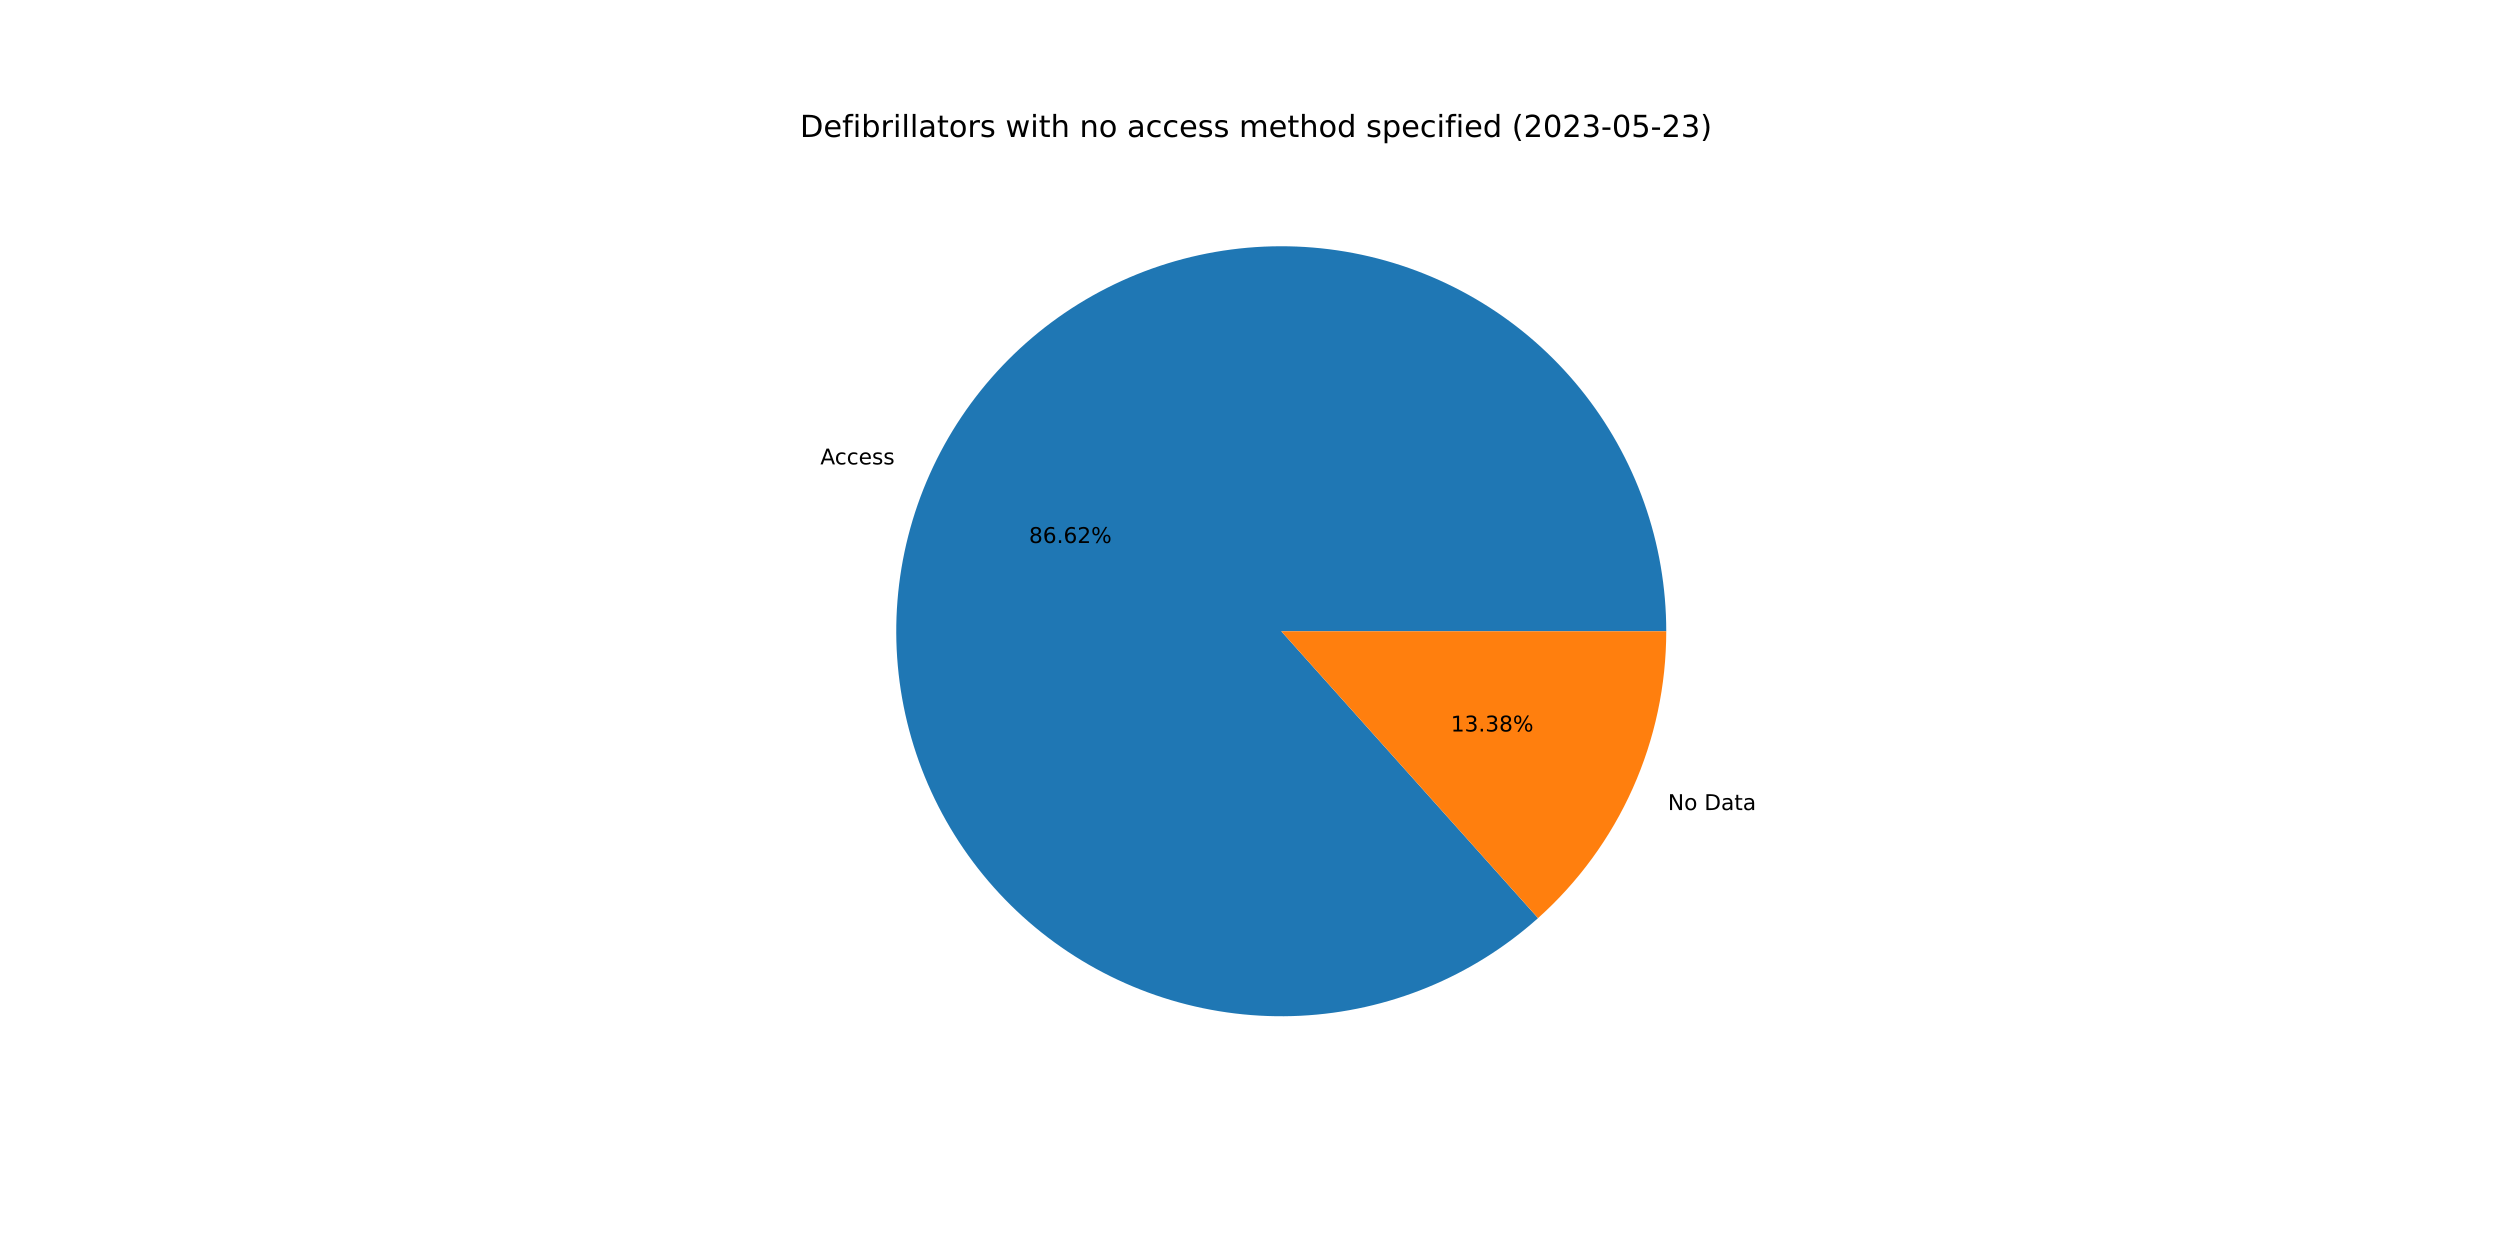
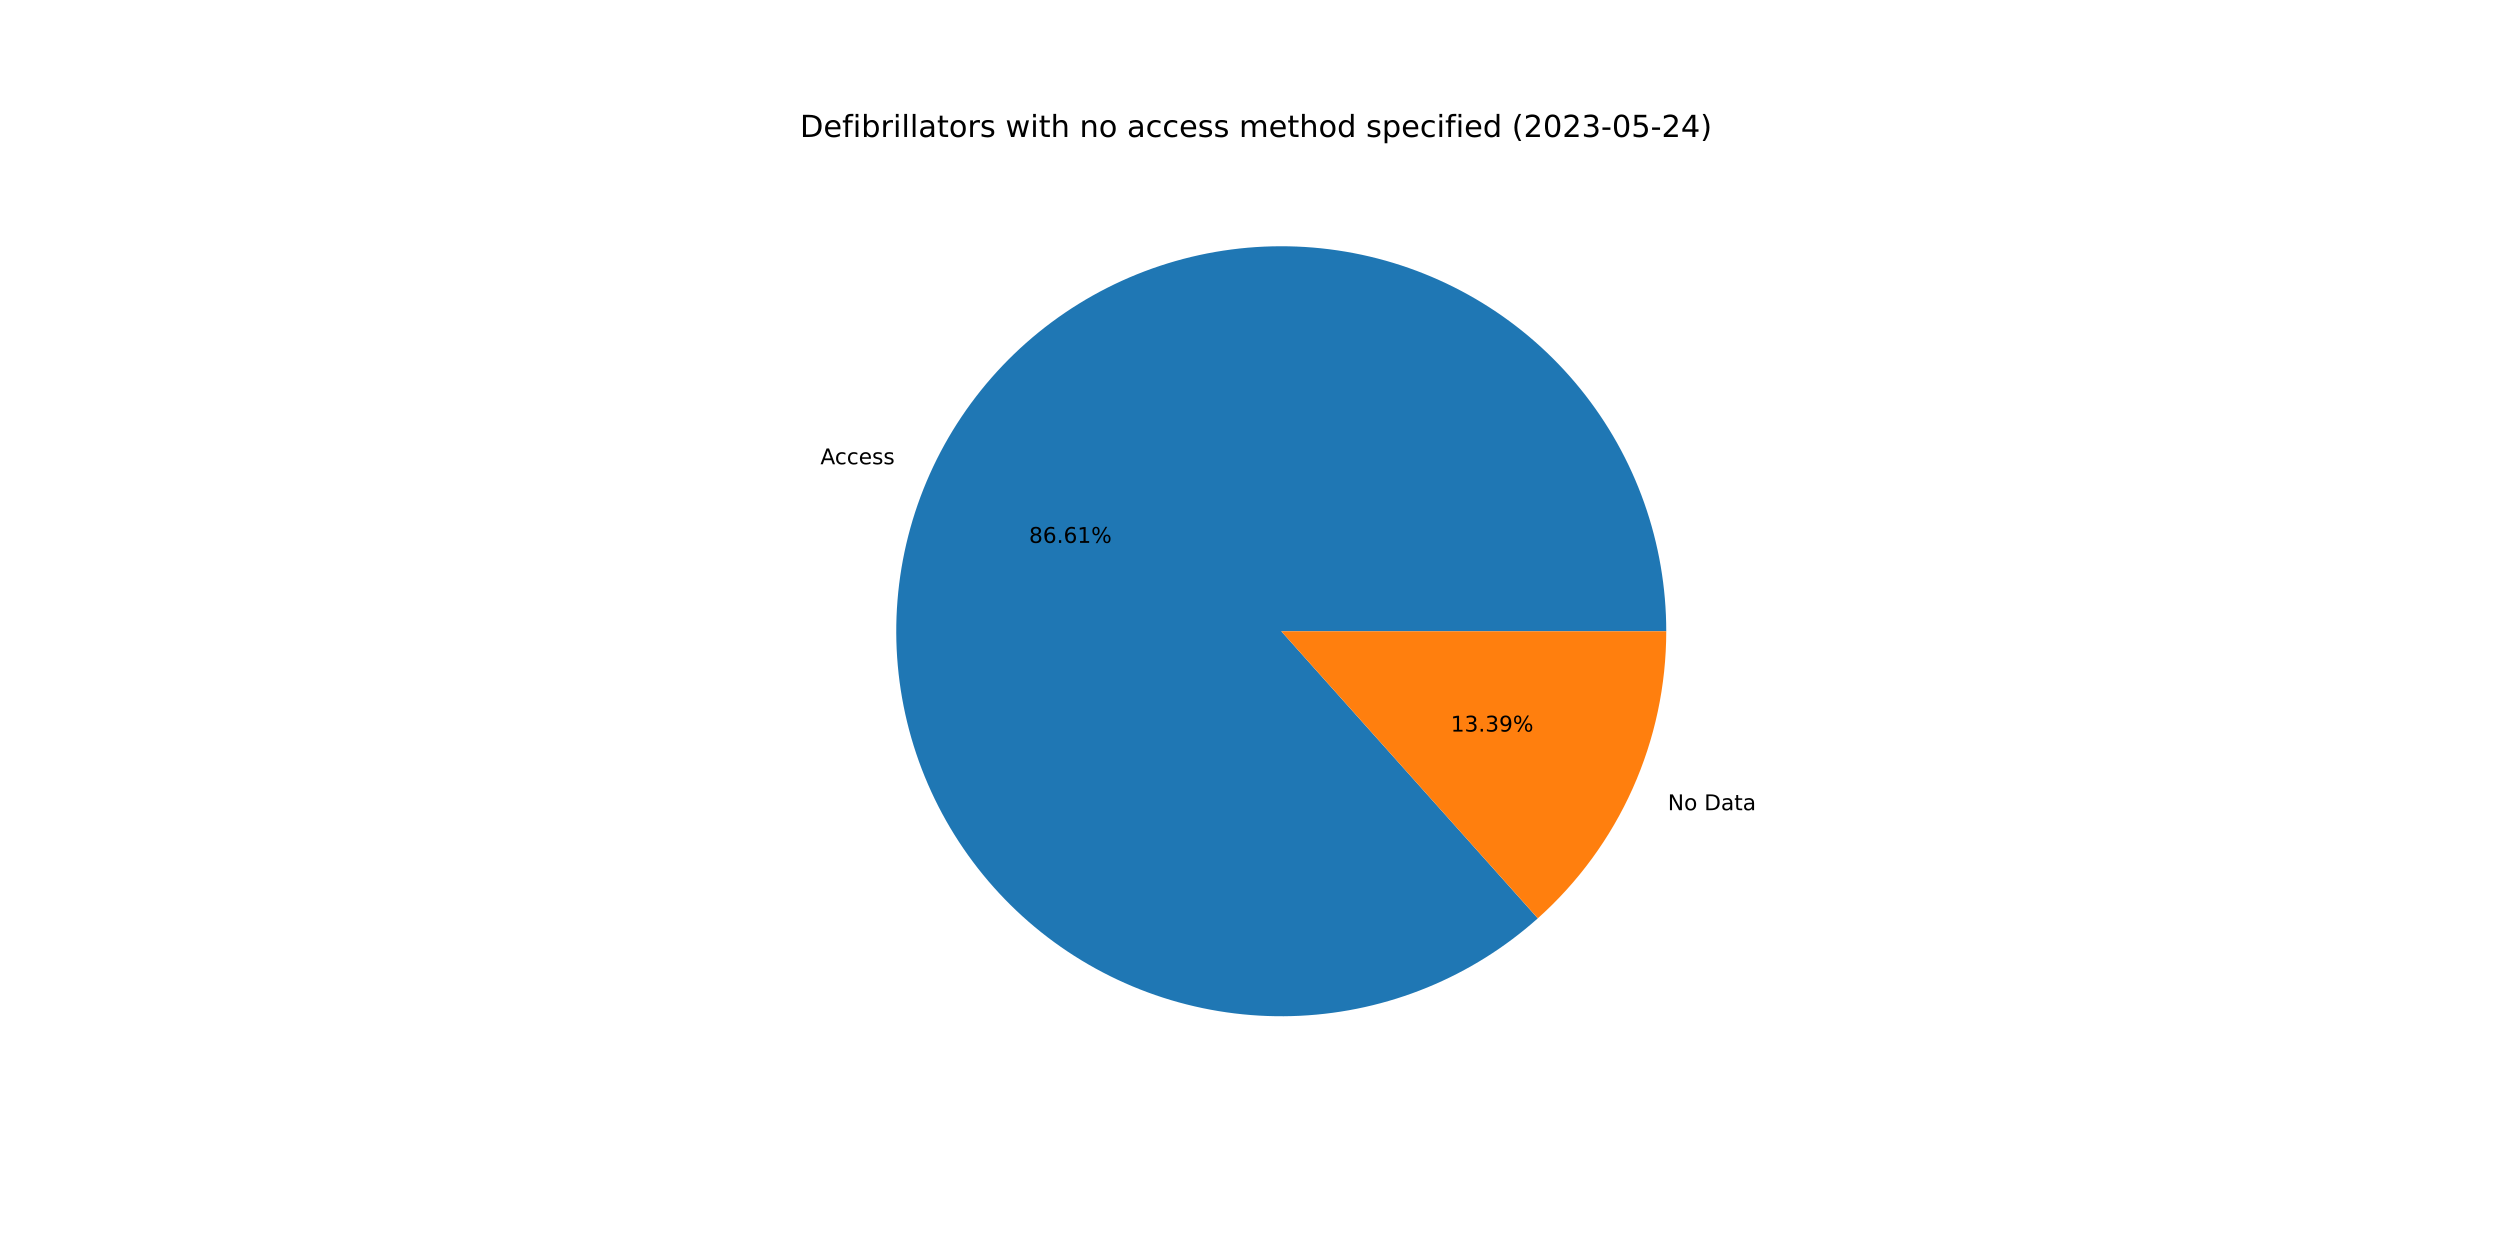
<svg xmlns="http://www.w3.org/2000/svg" xmlns:xlink="http://www.w3.org/1999/xlink" width="1152pt" height="576pt" viewBox="0 0 1152 576" version="1.1">
  <defs>
    <style type="text/css">*{stroke-linejoin: round; stroke-linecap: butt}</style>
  </defs>
  <g id="figure_1">
    <g id="patch_1">
      <path d="M 0 576  L 1152 576  L 1152 0  L 0 0  z " style="fill: #ffffff" />
    </g>
    <g id="axes_1">
      <g id="patch_2">
-         <path d="M 767.808 290.88  C 767.808 270.716 764.37 250.699 757.643 231.69  C 750.915 212.682 740.996 194.958 728.312 179.283  C 715.628 163.608 700.364 150.21 683.177 139.665  C 665.991 129.12 647.131 121.582 627.411 117.376  C 607.69 113.169 587.396 112.355 567.403 114.969  C 547.409 117.583 528.006 123.586 510.03 132.721  C 492.054 141.856 475.766 153.989 461.867 168.598  C 447.969 183.206 436.662 200.078 428.434 218.487  C 420.206 236.896 415.177 256.574 413.562 276.673  C 411.947 296.772 413.771 317 418.954 336.487  C 424.138 355.973 432.606 374.434 443.994 391.074  C 455.382 407.714 469.524 422.292 485.811 434.179  C 502.098 446.067 520.294 455.091 539.614 460.863  C 558.934 466.636 579.097 469.072 599.236 468.068  C 619.375 467.063 639.196 462.633 657.846 454.967  C 676.496 447.301 693.703 436.512 708.727 423.063  L 590.4 290.88  L 767.808 290.88  z " style="fill: #1f77b4" />
+         <path d="M 767.808 290.88  C 767.808 270.719 764.371 250.705 757.646 231.699  C 750.921 212.693 741.004 194.972 728.324 179.298  C 715.644 163.624 700.384 150.226 683.201 139.68  C 666.019 129.134 647.163 121.593 627.447 117.383  C 607.731 113.173 587.44 112.355 567.449 114.963  C 547.457 117.571 528.056 123.568 510.08 132.696  C 492.103 141.824 475.814 153.949 461.912 168.551  C 448.011 183.152 436.699 200.017 428.465 218.42  C 420.23 236.822 415.192 256.494 413.568 276.59  C 411.945 296.685 413.758 316.911 418.93 336.397  C 424.103 355.883 432.56 374.345 443.936 390.99  C 455.313 407.634 469.444 422.218 485.721 434.114  C 501.998 446.01 520.185 455.044 539.498 460.829  C 558.811 466.613 578.97 469.064 599.107 468.074  C 619.243 467.085 639.065 462.67 657.718 455.02  C 676.371 447.37 693.584 436.596 708.617 423.162  L 590.4 290.88  L 767.808 290.88  z " style="fill: #1f77b4" />
      </g>
      <g id="patch_3">
-         <path d="M 708.727 423.063  C 727.315 406.423 742.186 386.049 752.366 363.273  C 762.546 340.497 767.808 315.827 767.808 290.88  L 590.4 290.88  L 708.727 423.063  z " style="fill: #ff7f0e" />
+         <path d="M 708.617 423.162  C 727.237 406.521 742.136 386.135 752.335 363.34  C 762.535 340.546 767.808 315.852 767.808 290.88  L 590.4 290.88  L 708.617 423.162  z " style="fill: #ff7f0e" />
      </g>
      <g id="matplotlib.axis_1" />
      <g id="matplotlib.axis_2" />
      <g id="text_1">
-         <g transform="translate(378.0033 214.0074)scale(0.1 -0.1)">
+         <g transform="translate(378.0367 213.9329)scale(0.1 -0.1)">
          <defs>
            <path id="DejaVuSans-41" d="M 2188 4044  L 1331 1722  L 3047 1722  L 2188 4044  z M 1831 4666  L 2547 4666  L 4325 0  L 3669 0  L 3244 1197  L 1141 1197  L 716 0  L 50 0  L 1831 4666  z " transform="scale(0.015625)" />
            <path id="DejaVuSans-63" d="M 3122 3366  L 3122 2828  Q 2878 2963 2633 3030  Q 2388 3097 2138 3097  Q 1578 3097 1268 2742  Q 959 2388 959 1747  Q 959 1106 1268 751  Q 1578 397 2138 397  Q 2388 397 2633 464  Q 2878 531 3122 666  L 3122 134  Q 2881 22 2623 -34  Q 2366 -91 2075 -91  Q 1284 -91 818 406  Q 353 903 353 1747  Q 353 2603 823 3093  Q 1294 3584 2113 3584  Q 2378 3584 2631 3529  Q 2884 3475 3122 3366  z " transform="scale(0.015625)" />
            <path id="DejaVuSans-65" d="M 3597 1894  L 3597 1613  L 953 1613  Q 991 1019 1311 708  Q 1631 397 2203 397  Q 2534 397 2845 478  Q 3156 559 3463 722  L 3463 178  Q 3153 47 2828 -22  Q 2503 -91 2169 -91  Q 1331 -91 842 396  Q 353 884 353 1716  Q 353 2575 817 3079  Q 1281 3584 2069 3584  Q 2775 3584 3186 3129  Q 3597 2675 3597 1894  z M 3022 2063  Q 3016 2534 2758 2815  Q 2500 3097 2075 3097  Q 1594 3097 1305 2825  Q 1016 2553 972 2059  L 3022 2063  z " transform="scale(0.015625)" />
            <path id="DejaVuSans-73" d="M 2834 3397  L 2834 2853  Q 2591 2978 2328 3040  Q 2066 3103 1784 3103  Q 1356 3103 1142 2972  Q 928 2841 928 2578  Q 928 2378 1081 2264  Q 1234 2150 1697 2047  L 1894 2003  Q 2506 1872 2764 1633  Q 3022 1394 3022 966  Q 3022 478 2636 193  Q 2250 -91 1575 -91  Q 1294 -91 989 -36  Q 684 19 347 128  L 347 722  Q 666 556 975 473  Q 1284 391 1588 391  Q 1994 391 2212 530  Q 2431 669 2431 922  Q 2431 1156 2273 1281  Q 2116 1406 1581 1522  L 1381 1569  Q 847 1681 609 1914  Q 372 2147 372 2553  Q 372 3047 722 3315  Q 1072 3584 1716 3584  Q 2034 3584 2315 3537  Q 2597 3491 2834 3397  z " transform="scale(0.015625)" />
          </defs>
          <use xlink:href="#DejaVuSans-41" />
          <use xlink:href="#DejaVuSans-63" x="66.658" />
          <use xlink:href="#DejaVuSans-63" x="121.639" />
          <use xlink:href="#DejaVuSans-65" x="176.619" />
          <use xlink:href="#DejaVuSans-73" x="238.143" />
          <use xlink:href="#DejaVuSans-73" x="290.242" />
        </g>
      </g>
      <g id="text_2">
-         <g transform="translate(474.1557 250.2037)scale(0.1 -0.1)">
+         <g transform="translate(474.1739 250.1631)scale(0.1 -0.1)">
          <defs>
            <path id="DejaVuSans-38" d="M 2034 2216  Q 1584 2216 1326 1975  Q 1069 1734 1069 1313  Q 1069 891 1326 650  Q 1584 409 2034 409  Q 2484 409 2743 651  Q 3003 894 3003 1313  Q 3003 1734 2745 1975  Q 2488 2216 2034 2216  z M 1403 2484  Q 997 2584 770 2862  Q 544 3141 544 3541  Q 544 4100 942 4425  Q 1341 4750 2034 4750  Q 2731 4750 3128 4425  Q 3525 4100 3525 3541  Q 3525 3141 3298 2862  Q 3072 2584 2669 2484  Q 3125 2378 3379 2068  Q 3634 1759 3634 1313  Q 3634 634 3220 271  Q 2806 -91 2034 -91  Q 1263 -91 848 271  Q 434 634 434 1313  Q 434 1759 690 2068  Q 947 2378 1403 2484  z M 1172 3481  Q 1172 3119 1398 2916  Q 1625 2713 2034 2713  Q 2441 2713 2670 2916  Q 2900 3119 2900 3481  Q 2900 3844 2670 4047  Q 2441 4250 2034 4250  Q 1625 4250 1398 4047  Q 1172 3844 1172 3481  z " transform="scale(0.015625)" />
            <path id="DejaVuSans-36" d="M 2113 2584  Q 1688 2584 1439 2293  Q 1191 2003 1191 1497  Q 1191 994 1439 701  Q 1688 409 2113 409  Q 2538 409 2786 701  Q 3034 994 3034 1497  Q 3034 2003 2786 2293  Q 2538 2584 2113 2584  z M 3366 4563  L 3366 3988  Q 3128 4100 2886 4159  Q 2644 4219 2406 4219  Q 1781 4219 1451 3797  Q 1122 3375 1075 2522  Q 1259 2794 1537 2939  Q 1816 3084 2150 3084  Q 2853 3084 3261 2657  Q 3669 2231 3669 1497  Q 3669 778 3244 343  Q 2819 -91 2113 -91  Q 1303 -91 875 529  Q 447 1150 447 2328  Q 447 3434 972 4092  Q 1497 4750 2381 4750  Q 2619 4750 2861 4703  Q 3103 4656 3366 4563  z " transform="scale(0.015625)" />
            <path id="DejaVuSans-2e" d="M 684 794  L 1344 794  L 1344 0  L 684 0  L 684 794  z " transform="scale(0.015625)" />
-             <path id="DejaVuSans-32" d="M 1228 531  L 3431 531  L 3431 0  L 469 0  L 469 531  Q 828 903 1448 1529  Q 2069 2156 2228 2338  Q 2531 2678 2651 2914  Q 2772 3150 2772 3378  Q 2772 3750 2511 3984  Q 2250 4219 1831 4219  Q 1534 4219 1204 4116  Q 875 4013 500 3803  L 500 4441  Q 881 4594 1212 4672  Q 1544 4750 1819 4750  Q 2544 4750 2975 4387  Q 3406 4025 3406 3419  Q 3406 3131 3298 2873  Q 3191 2616 2906 2266  Q 2828 2175 2409 1742  Q 1991 1309 1228 531  z " transform="scale(0.015625)" />
+             <path id="DejaVuSans-31" d="M 794 531  L 1825 531  L 1825 4091  L 703 3866  L 703 4441  L 1819 4666  L 2450 4666  L 2450 531  L 3481 531  L 3481 0  L 794 0  L 794 531  z " transform="scale(0.015625)" />
            <path id="DejaVuSans-25" d="M 4653 2053  Q 4381 2053 4226 1822  Q 4072 1591 4072 1178  Q 4072 772 4226 539  Q 4381 306 4653 306  Q 4919 306 5073 539  Q 5228 772 5228 1178  Q 5228 1588 5073 1820  Q 4919 2053 4653 2053  z M 4653 2450  Q 5147 2450 5437 2106  Q 5728 1763 5728 1178  Q 5728 594 5436 251  Q 5144 -91 4653 -91  Q 4153 -91 3862 251  Q 3572 594 3572 1178  Q 3572 1766 3864 2108  Q 4156 2450 4653 2450  z M 1428 4353  Q 1159 4353 1004 4120  Q 850 3888 850 3481  Q 850 3069 1003 2837  Q 1156 2606 1428 2606  Q 1700 2606 1854 2837  Q 2009 3069 2009 3481  Q 2009 3884 1853 4118  Q 1697 4353 1428 4353  z M 4250 4750  L 4750 4750  L 1831 -91  L 1331 -91  L 4250 4750  z M 1428 4750  Q 1922 4750 2215 4408  Q 2509 4066 2509 3481  Q 2509 2891 2217 2550  Q 1925 2209 1428 2209  Q 931 2209 642 2551  Q 353 2894 353 3481  Q 353 4063 643 4406  Q 934 4750 1428 4750  z " transform="scale(0.015625)" />
          </defs>
          <use xlink:href="#DejaVuSans-38" />
          <use xlink:href="#DejaVuSans-36" x="63.623" />
          <use xlink:href="#DejaVuSans-2e" x="127.246" />
          <use xlink:href="#DejaVuSans-36" x="159.033" />
-           <use xlink:href="#DejaVuSans-32" x="222.656" />
+           <use xlink:href="#DejaVuSans-31" x="222.656" />
          <use xlink:href="#DejaVuSans-25" x="286.279" />
        </g>
      </g>
      <g id="text_3">
-         <g transform="translate(768.5623 373.2714)scale(0.1 -0.1)">
+         <g transform="translate(768.529 373.3459)scale(0.1 -0.1)">
          <defs>
            <path id="DejaVuSans-4e" d="M 628 4666  L 1478 4666  L 3547 763  L 3547 4666  L 4159 4666  L 4159 0  L 3309 0  L 1241 3903  L 1241 0  L 628 0  L 628 4666  z " transform="scale(0.015625)" />
            <path id="DejaVuSans-6f" d="M 1959 3097  Q 1497 3097 1228 2736  Q 959 2375 959 1747  Q 959 1119 1226 758  Q 1494 397 1959 397  Q 2419 397 2687 759  Q 2956 1122 2956 1747  Q 2956 2369 2687 2733  Q 2419 3097 1959 3097  z M 1959 3584  Q 2709 3584 3137 3096  Q 3566 2609 3566 1747  Q 3566 888 3137 398  Q 2709 -91 1959 -91  Q 1206 -91 779 398  Q 353 888 353 1747  Q 353 2609 779 3096  Q 1206 3584 1959 3584  z " transform="scale(0.015625)" />
            <path id="DejaVuSans-20" transform="scale(0.015625)" />
            <path id="DejaVuSans-44" d="M 1259 4147  L 1259 519  L 2022 519  Q 2988 519 3436 956  Q 3884 1394 3884 2338  Q 3884 3275 3436 3711  Q 2988 4147 2022 4147  L 1259 4147  z M 628 4666  L 1925 4666  Q 3281 4666 3915 4102  Q 4550 3538 4550 2338  Q 4550 1131 3912 565  Q 3275 0 1925 0  L 628 0  L 628 4666  z " transform="scale(0.015625)" />
            <path id="DejaVuSans-61" d="M 2194 1759  Q 1497 1759 1228 1600  Q 959 1441 959 1056  Q 959 750 1161 570  Q 1363 391 1709 391  Q 2188 391 2477 730  Q 2766 1069 2766 1631  L 2766 1759  L 2194 1759  z M 3341 1997  L 3341 0  L 2766 0  L 2766 531  Q 2569 213 2275 61  Q 1981 -91 1556 -91  Q 1019 -91 701 211  Q 384 513 384 1019  Q 384 1609 779 1909  Q 1175 2209 1959 2209  L 2766 2209  L 2766 2266  Q 2766 2663 2505 2880  Q 2244 3097 1772 3097  Q 1472 3097 1187 3025  Q 903 2953 641 2809  L 641 3341  Q 956 3463 1253 3523  Q 1550 3584 1831 3584  Q 2591 3584 2966 3190  Q 3341 2797 3341 1997  z " transform="scale(0.015625)" />
            <path id="DejaVuSans-74" d="M 1172 4494  L 1172 3500  L 2356 3500  L 2356 3053  L 1172 3053  L 1172 1153  Q 1172 725 1289 603  Q 1406 481 1766 481  L 2356 481  L 2356 0  L 1766 0  Q 1100 0 847 248  Q 594 497 594 1153  L 594 3053  L 172 3053  L 172 3500  L 594 3500  L 594 4494  L 1172 4494  z " transform="scale(0.015625)" />
          </defs>
          <use xlink:href="#DejaVuSans-4e" />
          <use xlink:href="#DejaVuSans-6f" x="74.805" />
          <use xlink:href="#DejaVuSans-20" x="135.986" />
          <use xlink:href="#DejaVuSans-44" x="167.773" />
          <use xlink:href="#DejaVuSans-61" x="244.775" />
          <use xlink:href="#DejaVuSans-74" x="306.055" />
          <use xlink:href="#DejaVuSans-61" x="345.264" />
        </g>
      </g>
      <g id="text_4">
-         <g transform="translate(668.5146 337.075)scale(0.1 -0.1)">
+         <g transform="translate(668.4964 337.1156)scale(0.1 -0.1)">
          <defs>
-             <path id="DejaVuSans-31" d="M 794 531  L 1825 531  L 1825 4091  L 703 3866  L 703 4441  L 1819 4666  L 2450 4666  L 2450 531  L 3481 531  L 3481 0  L 794 0  L 794 531  z " transform="scale(0.015625)" />
            <path id="DejaVuSans-33" d="M 2597 2516  Q 3050 2419 3304 2112  Q 3559 1806 3559 1356  Q 3559 666 3084 287  Q 2609 -91 1734 -91  Q 1441 -91 1130 -33  Q 819 25 488 141  L 488 750  Q 750 597 1062 519  Q 1375 441 1716 441  Q 2309 441 2620 675  Q 2931 909 2931 1356  Q 2931 1769 2642 2001  Q 2353 2234 1838 2234  L 1294 2234  L 1294 2753  L 1863 2753  Q 2328 2753 2575 2939  Q 2822 3125 2822 3475  Q 2822 3834 2567 4026  Q 2313 4219 1838 4219  Q 1578 4219 1281 4162  Q 984 4106 628 3988  L 628 4550  Q 988 4650 1302 4700  Q 1616 4750 1894 4750  Q 2613 4750 3031 4423  Q 3450 4097 3450 3541  Q 3450 3153 3228 2886  Q 3006 2619 2597 2516  z " transform="scale(0.015625)" />
+             <path id="DejaVuSans-39" d="M 703 97  L 703 672  Q 941 559 1184 500  Q 1428 441 1663 441  Q 2288 441 2617 861  Q 2947 1281 2994 2138  Q 2813 1869 2534 1725  Q 2256 1581 1919 1581  Q 1219 1581 811 2004  Q 403 2428 403 3163  Q 403 3881 828 4315  Q 1253 4750 1959 4750  Q 2769 4750 3195 4129  Q 3622 3509 3622 2328  Q 3622 1225 3098 567  Q 2575 -91 1691 -91  Q 1453 -91 1209 -44  Q 966 3 703 97  z M 1959 2075  Q 2384 2075 2632 2365  Q 2881 2656 2881 3163  Q 2881 3666 2632 3958  Q 2384 4250 1959 4250  Q 1534 4250 1286 3958  Q 1038 3666 1038 3163  Q 1038 2656 1286 2365  Q 1534 2075 1959 2075  z " transform="scale(0.015625)" />
          </defs>
          <use xlink:href="#DejaVuSans-31" />
          <use xlink:href="#DejaVuSans-33" x="63.623" />
          <use xlink:href="#DejaVuSans-2e" x="127.246" />
          <use xlink:href="#DejaVuSans-33" x="159.033" />
-           <use xlink:href="#DejaVuSans-38" x="222.656" />
+           <use xlink:href="#DejaVuSans-39" x="222.656" />
          <use xlink:href="#DejaVuSans-25" x="286.279" />
        </g>
      </g>
      <g id="text_5">
        <g transform="translate(368.64 63.12)scale(0.14 -0.14)">
          <defs>
            <path id="DejaVuSans-66" d="M 2375 4863  L 2375 4384  L 1825 4384  Q 1516 4384 1395 4259  Q 1275 4134 1275 3809  L 1275 3500  L 2222 3500  L 2222 3053  L 1275 3053  L 1275 0  L 697 0  L 697 3053  L 147 3053  L 147 3500  L 697 3500  L 697 3744  Q 697 4328 969 4595  Q 1241 4863 1831 4863  L 2375 4863  z " transform="scale(0.015625)" />
            <path id="DejaVuSans-69" d="M 603 3500  L 1178 3500  L 1178 0  L 603 0  L 603 3500  z M 603 4863  L 1178 4863  L 1178 4134  L 603 4134  L 603 4863  z " transform="scale(0.015625)" />
            <path id="DejaVuSans-62" d="M 3116 1747  Q 3116 2381 2855 2742  Q 2594 3103 2138 3103  Q 1681 3103 1420 2742  Q 1159 2381 1159 1747  Q 1159 1113 1420 752  Q 1681 391 2138 391  Q 2594 391 2855 752  Q 3116 1113 3116 1747  z M 1159 2969  Q 1341 3281 1617 3432  Q 1894 3584 2278 3584  Q 2916 3584 3314 3078  Q 3713 2572 3713 1747  Q 3713 922 3314 415  Q 2916 -91 2278 -91  Q 1894 -91 1617 61  Q 1341 213 1159 525  L 1159 0  L 581 0  L 581 4863  L 1159 4863  L 1159 2969  z " transform="scale(0.015625)" />
            <path id="DejaVuSans-72" d="M 2631 2963  Q 2534 3019 2420 3045  Q 2306 3072 2169 3072  Q 1681 3072 1420 2755  Q 1159 2438 1159 1844  L 1159 0  L 581 0  L 581 3500  L 1159 3500  L 1159 2956  Q 1341 3275 1631 3429  Q 1922 3584 2338 3584  Q 2397 3584 2469 3576  Q 2541 3569 2628 3553  L 2631 2963  z " transform="scale(0.015625)" />
            <path id="DejaVuSans-6c" d="M 603 4863  L 1178 4863  L 1178 0  L 603 0  L 603 4863  z " transform="scale(0.015625)" />
            <path id="DejaVuSans-77" d="M 269 3500  L 844 3500  L 1563 769  L 2278 3500  L 2956 3500  L 3675 769  L 4391 3500  L 4966 3500  L 4050 0  L 3372 0  L 2619 2869  L 1863 0  L 1184 0  L 269 3500  z " transform="scale(0.015625)" />
            <path id="DejaVuSans-68" d="M 3513 2113  L 3513 0  L 2938 0  L 2938 2094  Q 2938 2591 2744 2837  Q 2550 3084 2163 3084  Q 1697 3084 1428 2787  Q 1159 2491 1159 1978  L 1159 0  L 581 0  L 581 4863  L 1159 4863  L 1159 2956  Q 1366 3272 1645 3428  Q 1925 3584 2291 3584  Q 2894 3584 3203 3211  Q 3513 2838 3513 2113  z " transform="scale(0.015625)" />
            <path id="DejaVuSans-6e" d="M 3513 2113  L 3513 0  L 2938 0  L 2938 2094  Q 2938 2591 2744 2837  Q 2550 3084 2163 3084  Q 1697 3084 1428 2787  Q 1159 2491 1159 1978  L 1159 0  L 581 0  L 581 3500  L 1159 3500  L 1159 2956  Q 1366 3272 1645 3428  Q 1925 3584 2291 3584  Q 2894 3584 3203 3211  Q 3513 2838 3513 2113  z " transform="scale(0.015625)" />
            <path id="DejaVuSans-6d" d="M 3328 2828  Q 3544 3216 3844 3400  Q 4144 3584 4550 3584  Q 5097 3584 5394 3201  Q 5691 2819 5691 2113  L 5691 0  L 5113 0  L 5113 2094  Q 5113 2597 4934 2840  Q 4756 3084 4391 3084  Q 3944 3084 3684 2787  Q 3425 2491 3425 1978  L 3425 0  L 2847 0  L 2847 2094  Q 2847 2600 2669 2842  Q 2491 3084 2119 3084  Q 1678 3084 1418 2786  Q 1159 2488 1159 1978  L 1159 0  L 581 0  L 581 3500  L 1159 3500  L 1159 2956  Q 1356 3278 1631 3431  Q 1906 3584 2284 3584  Q 2666 3584 2933 3390  Q 3200 3197 3328 2828  z " transform="scale(0.015625)" />
            <path id="DejaVuSans-64" d="M 2906 2969  L 2906 4863  L 3481 4863  L 3481 0  L 2906 0  L 2906 525  Q 2725 213 2448 61  Q 2172 -91 1784 -91  Q 1150 -91 751 415  Q 353 922 353 1747  Q 353 2572 751 3078  Q 1150 3584 1784 3584  Q 2172 3584 2448 3432  Q 2725 3281 2906 2969  z M 947 1747  Q 947 1113 1208 752  Q 1469 391 1925 391  Q 2381 391 2643 752  Q 2906 1113 2906 1747  Q 2906 2381 2643 2742  Q 2381 3103 1925 3103  Q 1469 3103 1208 2742  Q 947 2381 947 1747  z " transform="scale(0.015625)" />
            <path id="DejaVuSans-70" d="M 1159 525  L 1159 -1331  L 581 -1331  L 581 3500  L 1159 3500  L 1159 2969  Q 1341 3281 1617 3432  Q 1894 3584 2278 3584  Q 2916 3584 3314 3078  Q 3713 2572 3713 1747  Q 3713 922 3314 415  Q 2916 -91 2278 -91  Q 1894 -91 1617 61  Q 1341 213 1159 525  z M 3116 1747  Q 3116 2381 2855 2742  Q 2594 3103 2138 3103  Q 1681 3103 1420 2742  Q 1159 2381 1159 1747  Q 1159 1113 1420 752  Q 1681 391 2138 391  Q 2594 391 2855 752  Q 3116 1113 3116 1747  z " transform="scale(0.015625)" />
            <path id="DejaVuSans-28" d="M 1984 4856  Q 1566 4138 1362 3434  Q 1159 2731 1159 2009  Q 1159 1288 1364 580  Q 1569 -128 1984 -844  L 1484 -844  Q 1016 -109 783 600  Q 550 1309 550 2009  Q 550 2706 781 3412  Q 1013 4119 1484 4856  L 1984 4856  z " transform="scale(0.015625)" />
+             <path id="DejaVuSans-32" d="M 1228 531  L 3431 531  L 3431 0  L 469 0  L 469 531  Q 828 903 1448 1529  Q 2069 2156 2228 2338  Q 2531 2678 2651 2914  Q 2772 3150 2772 3378  Q 2772 3750 2511 3984  Q 2250 4219 1831 4219  Q 1534 4219 1204 4116  Q 875 4013 500 3803  L 500 4441  Q 881 4594 1212 4672  Q 1544 4750 1819 4750  Q 2544 4750 2975 4387  Q 3406 4025 3406 3419  Q 3406 3131 3298 2873  Q 3191 2616 2906 2266  Q 2828 2175 2409 1742  Q 1991 1309 1228 531  z " transform="scale(0.015625)" />
            <path id="DejaVuSans-30" d="M 2034 4250  Q 1547 4250 1301 3770  Q 1056 3291 1056 2328  Q 1056 1369 1301 889  Q 1547 409 2034 409  Q 2525 409 2770 889  Q 3016 1369 3016 2328  Q 3016 3291 2770 3770  Q 2525 4250 2034 4250  z M 2034 4750  Q 2819 4750 3233 4129  Q 3647 3509 3647 2328  Q 3647 1150 3233 529  Q 2819 -91 2034 -91  Q 1250 -91 836 529  Q 422 1150 422 2328  Q 422 3509 836 4129  Q 1250 4750 2034 4750  z " transform="scale(0.015625)" />
            <path id="DejaVuSans-2d" d="M 313 2009  L 1997 2009  L 1997 1497  L 313 1497  L 313 2009  z " transform="scale(0.015625)" />
            <path id="DejaVuSans-35" d="M 691 4666  L 3169 4666  L 3169 4134  L 1269 4134  L 1269 2991  Q 1406 3038 1543 3061  Q 1681 3084 1819 3084  Q 2600 3084 3056 2656  Q 3513 2228 3513 1497  Q 3513 744 3044 326  Q 2575 -91 1722 -91  Q 1428 -91 1123 -41  Q 819 9 494 109  L 494 744  Q 775 591 1075 516  Q 1375 441 1709 441  Q 2250 441 2565 725  Q 2881 1009 2881 1497  Q 2881 1984 2565 2268  Q 2250 2553 1709 2553  Q 1456 2553 1204 2497  Q 953 2441 691 2322  L 691 4666  z " transform="scale(0.015625)" />
+             <path id="DejaVuSans-34" d="M 2419 4116  L 825 1625  L 2419 1625  L 2419 4116  z M 2253 4666  L 3047 4666  L 3047 1625  L 3713 1625  L 3713 1100  L 3047 1100  L 3047 0  L 2419 0  L 2419 1100  L 313 1100  L 313 1709  L 2253 4666  z " transform="scale(0.015625)" />
            <path id="DejaVuSans-29" d="M 513 4856  L 1013 4856  Q 1481 4119 1714 3412  Q 1947 2706 1947 2009  Q 1947 1309 1714 600  Q 1481 -109 1013 -844  L 513 -844  Q 928 -128 1133 580  Q 1338 1288 1338 2009  Q 1338 2731 1133 3434  Q 928 4138 513 4856  z " transform="scale(0.015625)" />
          </defs>
          <use xlink:href="#DejaVuSans-44" />
          <use xlink:href="#DejaVuSans-65" x="77.002" />
          <use xlink:href="#DejaVuSans-66" x="138.525" />
          <use xlink:href="#DejaVuSans-69" x="173.73" />
          <use xlink:href="#DejaVuSans-62" x="201.514" />
          <use xlink:href="#DejaVuSans-72" x="264.99" />
          <use xlink:href="#DejaVuSans-69" x="306.104" />
          <use xlink:href="#DejaVuSans-6c" x="333.887" />
          <use xlink:href="#DejaVuSans-6c" x="361.67" />
          <use xlink:href="#DejaVuSans-61" x="389.453" />
          <use xlink:href="#DejaVuSans-74" x="450.732" />
          <use xlink:href="#DejaVuSans-6f" x="489.941" />
          <use xlink:href="#DejaVuSans-72" x="551.123" />
          <use xlink:href="#DejaVuSans-73" x="592.236" />
          <use xlink:href="#DejaVuSans-20" x="644.336" />
          <use xlink:href="#DejaVuSans-77" x="676.123" />
          <use xlink:href="#DejaVuSans-69" x="757.91" />
          <use xlink:href="#DejaVuSans-74" x="785.693" />
          <use xlink:href="#DejaVuSans-68" x="824.902" />
          <use xlink:href="#DejaVuSans-20" x="888.281" />
          <use xlink:href="#DejaVuSans-6e" x="920.068" />
          <use xlink:href="#DejaVuSans-6f" x="983.447" />
          <use xlink:href="#DejaVuSans-20" x="1044.629" />
          <use xlink:href="#DejaVuSans-61" x="1076.416" />
          <use xlink:href="#DejaVuSans-63" x="1137.695" />
          <use xlink:href="#DejaVuSans-63" x="1192.676" />
          <use xlink:href="#DejaVuSans-65" x="1247.656" />
          <use xlink:href="#DejaVuSans-73" x="1309.18" />
          <use xlink:href="#DejaVuSans-73" x="1361.279" />
          <use xlink:href="#DejaVuSans-20" x="1413.379" />
          <use xlink:href="#DejaVuSans-6d" x="1445.166" />
          <use xlink:href="#DejaVuSans-65" x="1542.578" />
          <use xlink:href="#DejaVuSans-74" x="1604.102" />
          <use xlink:href="#DejaVuSans-68" x="1643.311" />
          <use xlink:href="#DejaVuSans-6f" x="1706.689" />
          <use xlink:href="#DejaVuSans-64" x="1767.871" />
          <use xlink:href="#DejaVuSans-20" x="1831.348" />
          <use xlink:href="#DejaVuSans-73" x="1863.135" />
          <use xlink:href="#DejaVuSans-70" x="1915.234" />
          <use xlink:href="#DejaVuSans-65" x="1978.711" />
          <use xlink:href="#DejaVuSans-63" x="2040.234" />
          <use xlink:href="#DejaVuSans-69" x="2095.215" />
          <use xlink:href="#DejaVuSans-66" x="2122.998" />
          <use xlink:href="#DejaVuSans-69" x="2158.203" />
          <use xlink:href="#DejaVuSans-65" x="2185.986" />
          <use xlink:href="#DejaVuSans-64" x="2247.51" />
          <use xlink:href="#DejaVuSans-20" x="2310.986" />
          <use xlink:href="#DejaVuSans-28" x="2342.773" />
          <use xlink:href="#DejaVuSans-32" x="2381.787" />
          <use xlink:href="#DejaVuSans-30" x="2445.41" />
          <use xlink:href="#DejaVuSans-32" x="2509.033" />
          <use xlink:href="#DejaVuSans-33" x="2572.656" />
          <use xlink:href="#DejaVuSans-2d" x="2636.279" />
          <use xlink:href="#DejaVuSans-30" x="2672.363" />
          <use xlink:href="#DejaVuSans-35" x="2735.986" />
          <use xlink:href="#DejaVuSans-2d" x="2799.609" />
          <use xlink:href="#DejaVuSans-32" x="2835.693" />
-           <use xlink:href="#DejaVuSans-33" x="2899.316" />
+           <use xlink:href="#DejaVuSans-34" x="2899.316" />
          <use xlink:href="#DejaVuSans-29" x="2962.939" />
        </g>
      </g>
    </g>
  </g>
</svg>
